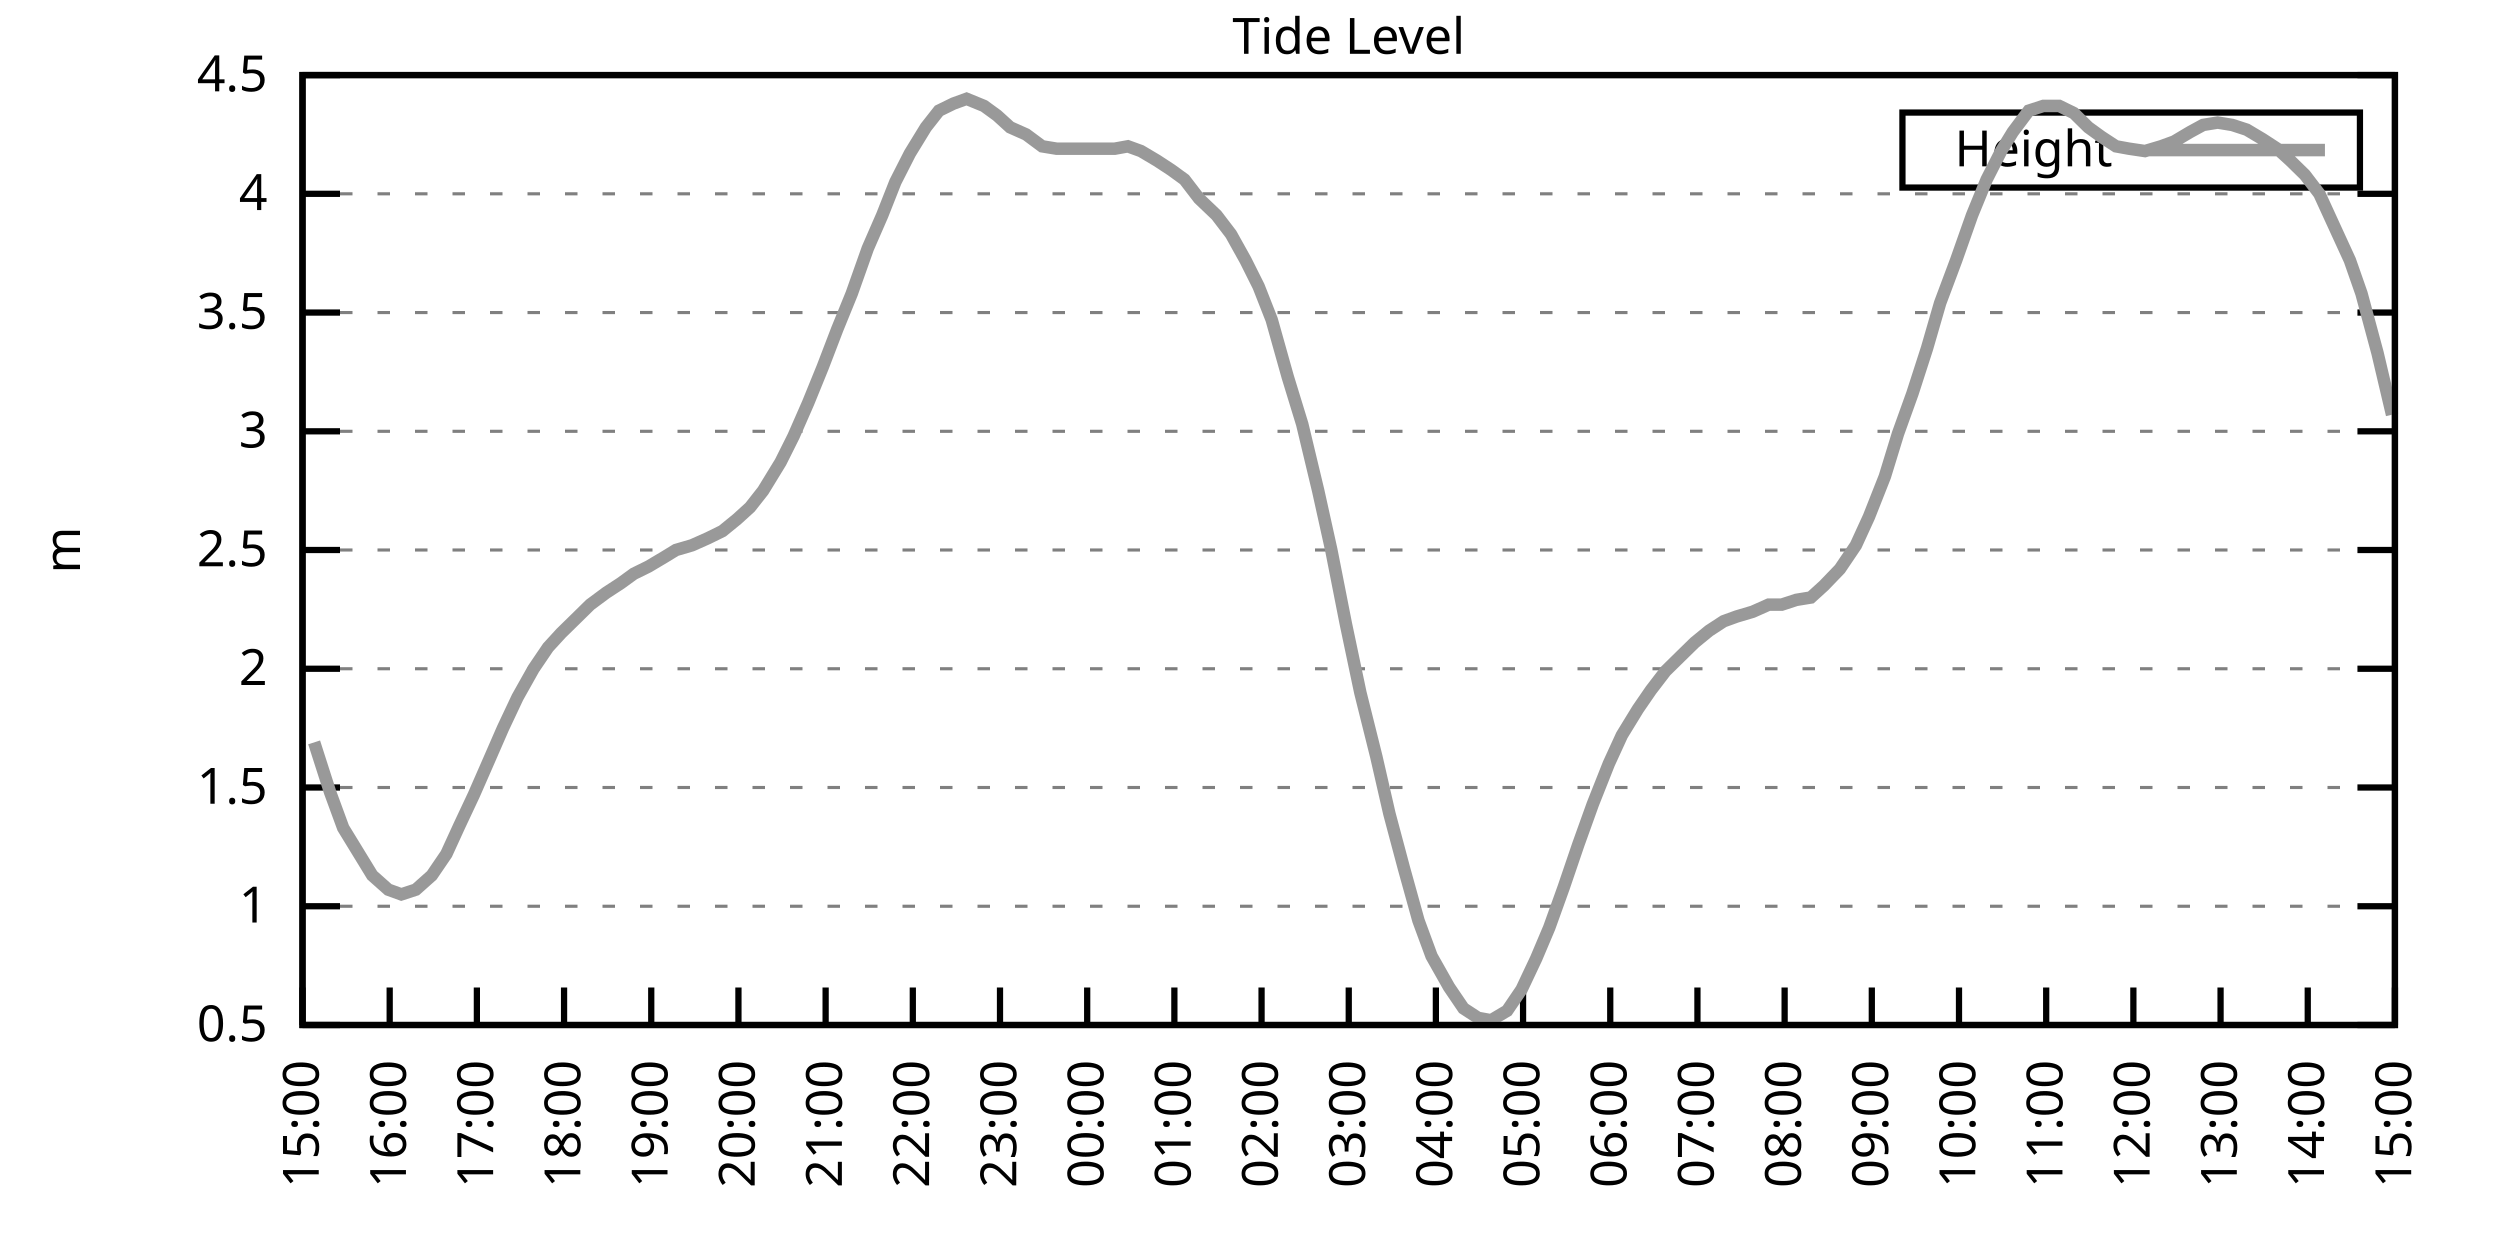
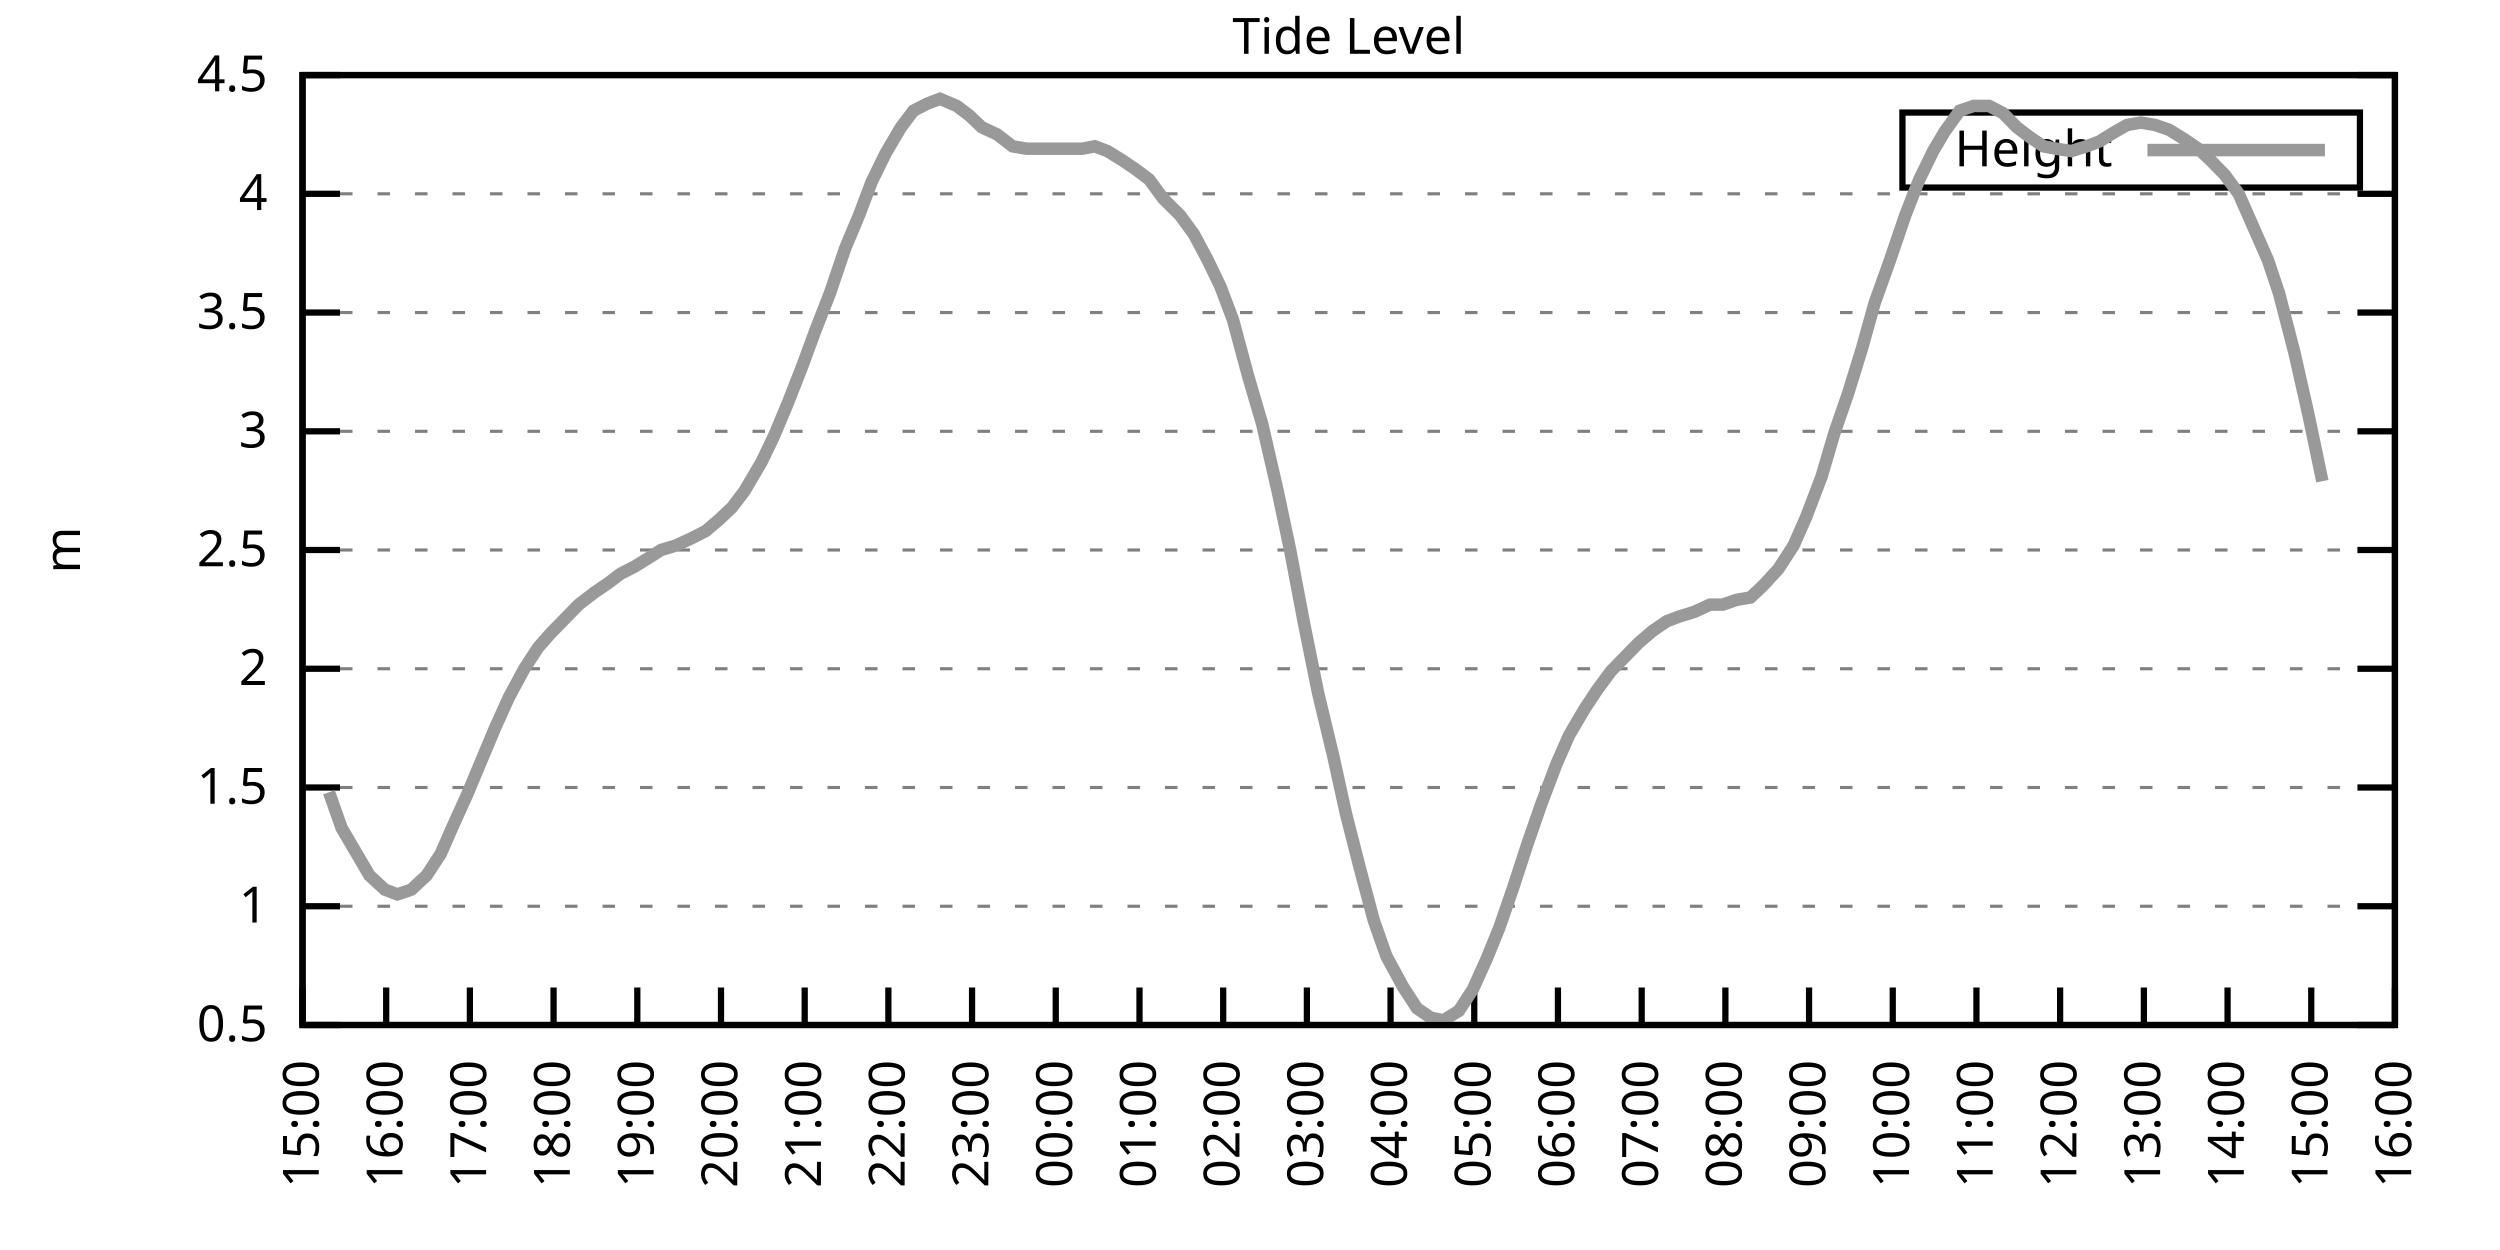
<svg xmlns="http://www.w3.org/2000/svg" xmlns:xlink="http://www.w3.org/1999/xlink" width="400" height="200" viewBox="0 0 400 200">
  <g id="gnuplot_canvas">
    <rect x="0" y="0" width="400" height="200" fill="none" />
    <defs>
      <circle id="gpDot" r="0.5" stroke-width="0.5" stroke="currentColor" />
      <path id="gpPt0" stroke-width="0.333" stroke="currentColor" d="M-1,0 h2 M0,-1 v2" />
      <path id="gpPt1" stroke-width="0.333" stroke="currentColor" d="M-1,-1 L1,1 M1,-1 L-1,1" />
      <path id="gpPt2" stroke-width="0.333" stroke="currentColor" d="M-1,0 L1,0 M0,-1 L0,1 M-1,-1 L1,1 M-1,1 L1,-1" />
      <rect id="gpPt3" stroke-width="0.333" stroke="currentColor" x="-1" y="-1" width="2" height="2" />
      <rect id="gpPt4" stroke-width="0.333" stroke="currentColor" fill="currentColor" x="-1" y="-1" width="2" height="2" />
      <circle id="gpPt5" stroke-width="0.333" stroke="currentColor" cx="0" cy="0" r="1" />
      <use xlink:href="#gpPt5" id="gpPt6" fill="currentColor" stroke="none" />
      <path id="gpPt7" stroke-width="0.333" stroke="currentColor" d="M0,-1.33 L-1.33,0.67 L1.33,0.67 z" />
      <use xlink:href="#gpPt7" id="gpPt8" fill="currentColor" stroke="none" />
      <use xlink:href="#gpPt7" id="gpPt9" stroke="currentColor" transform="rotate(180)" />
      <use xlink:href="#gpPt9" id="gpPt10" fill="currentColor" stroke="none" />
      <use xlink:href="#gpPt3" id="gpPt11" stroke="currentColor" transform="rotate(45)" />
      <use xlink:href="#gpPt11" id="gpPt12" fill="currentColor" stroke="none" />
      <path id="gpPt13" stroke-width="0.333" stroke="currentColor" d="M0,1.330 L1.265,0.411 L0.782,-1.067 L-0.782,-1.076 L-1.265,0.411 z" />
      <use xlink:href="#gpPt13" id="gpPt14" fill="currentColor" stroke="none" />
      <filter id="textbox" filterUnits="objectBoundingBox" x="0" y="0" height="1" width="1">
        <feFlood flood-color="white" flood-opacity="1" result="bgnd" />
        <feComposite in="SourceGraphic" in2="bgnd" operator="atop" />
      </filter>
      <filter id="greybox" filterUnits="objectBoundingBox" x="0" y="0" height="1" width="1">
        <feFlood flood-color="lightgrey" flood-opacity="1" result="grey" />
        <feComposite in="SourceGraphic" in2="grey" operator="atop" />
      </filter>
    </defs>
    <g fill="none" color="white" stroke="currentColor" stroke-width="1.00" stroke-linecap="butt" stroke-linejoin="miter">
</g>
    <g fill="none" color="black" stroke="currentColor" stroke-width="1.00" stroke-linecap="butt" stroke-linejoin="miter">
      <g stroke="none" shape-rendering="crispEdges">
        <polygon fill="rgb(255, 255, 255)" points="48.40,164.00 383.18,164.00 383.18,12.02 48.40,12.02 " />
      </g>
    </g>
    <g fill="none" color="black" stroke="currentColor" stroke-width="1.00" stroke-linecap="butt" stroke-linejoin="miter">
</g>
    <g fill="none" color="black" stroke="black" stroke-width="0.50" stroke-linecap="butt" stroke-linejoin="miter">
</g>
    <g fill="none" color="gray" stroke="currentColor" stroke-width="0.50" stroke-linecap="butt" stroke-linejoin="miter">
      <path stroke="gray" stroke-dasharray="2,4" class="gridline" d="M48.40,164.00 L383.19,164.00  " />
    </g>
    <g fill="none" color="gray" stroke="gray" stroke-width="1.00" stroke-linecap="butt" stroke-linejoin="miter">
</g>
    <g fill="none" color="black" stroke="currentColor" stroke-width="1.00" stroke-linecap="butt" stroke-linejoin="miter">
      <path stroke="black" d="M48.40,164.00 L54.40,164.00 M383.19,164.00 L377.19,164.00  " />
      <g transform="translate(42.80,166.60)" stroke="none" fill="black" font-family="Sans" font-size="8.00" text-anchor="end">
        <text>
          <tspan font-family="Sans"> 0.5</tspan>
        </text>
      </g>
    </g>
    <g fill="none" color="black" stroke="currentColor" stroke-width="1.00" stroke-linecap="butt" stroke-linejoin="miter">
</g>
    <g fill="none" color="black" stroke="black" stroke-width="0.50" stroke-linecap="butt" stroke-linejoin="miter">
</g>
    <g fill="none" color="gray" stroke="currentColor" stroke-width="0.50" stroke-linecap="butt" stroke-linejoin="miter">
      <path stroke="gray" stroke-dasharray="2,4" class="gridline" d="M48.40,145.00 L383.19,145.00  " />
    </g>
    <g fill="none" color="gray" stroke="gray" stroke-width="1.00" stroke-linecap="butt" stroke-linejoin="miter">
</g>
    <g fill="none" color="black" stroke="currentColor" stroke-width="1.00" stroke-linecap="butt" stroke-linejoin="miter">
      <path stroke="black" d="M48.40,145.00 L54.40,145.00 M383.19,145.00 L377.19,145.00  " />
      <g transform="translate(42.80,147.60)" stroke="none" fill="black" font-family="Sans" font-size="8.00" text-anchor="end">
        <text>
          <tspan font-family="Sans"> 1</tspan>
        </text>
      </g>
    </g>
    <g fill="none" color="black" stroke="currentColor" stroke-width="1.00" stroke-linecap="butt" stroke-linejoin="miter">
</g>
    <g fill="none" color="black" stroke="black" stroke-width="0.50" stroke-linecap="butt" stroke-linejoin="miter">
</g>
    <g fill="none" color="gray" stroke="currentColor" stroke-width="0.50" stroke-linecap="butt" stroke-linejoin="miter">
      <path stroke="gray" stroke-dasharray="2,4" class="gridline" d="M48.40,126.00 L383.19,126.00  " />
    </g>
    <g fill="none" color="gray" stroke="gray" stroke-width="1.00" stroke-linecap="butt" stroke-linejoin="miter">
</g>
    <g fill="none" color="black" stroke="currentColor" stroke-width="1.00" stroke-linecap="butt" stroke-linejoin="miter">
      <path stroke="black" d="M48.40,126.00 L54.40,126.00 M383.19,126.00 L377.19,126.00  " />
      <g transform="translate(42.80,128.60)" stroke="none" fill="black" font-family="Sans" font-size="8.00" text-anchor="end">
        <text>
          <tspan font-family="Sans"> 1.5</tspan>
        </text>
      </g>
    </g>
    <g fill="none" color="black" stroke="currentColor" stroke-width="1.00" stroke-linecap="butt" stroke-linejoin="miter">
</g>
    <g fill="none" color="black" stroke="black" stroke-width="0.50" stroke-linecap="butt" stroke-linejoin="miter">
</g>
    <g fill="none" color="gray" stroke="currentColor" stroke-width="0.50" stroke-linecap="butt" stroke-linejoin="miter">
      <path stroke="gray" stroke-dasharray="2,4" class="gridline" d="M48.40,107.00 L383.19,107.00  " />
    </g>
    <g fill="none" color="gray" stroke="gray" stroke-width="1.00" stroke-linecap="butt" stroke-linejoin="miter">
</g>
    <g fill="none" color="black" stroke="currentColor" stroke-width="1.00" stroke-linecap="butt" stroke-linejoin="miter">
      <path stroke="black" d="M48.40,107.00 L54.40,107.00 M383.19,107.00 L377.19,107.00  " />
      <g transform="translate(42.80,109.60)" stroke="none" fill="black" font-family="Sans" font-size="8.00" text-anchor="end">
        <text>
          <tspan font-family="Sans"> 2</tspan>
        </text>
      </g>
    </g>
    <g fill="none" color="black" stroke="currentColor" stroke-width="1.00" stroke-linecap="butt" stroke-linejoin="miter">
</g>
    <g fill="none" color="black" stroke="black" stroke-width="0.50" stroke-linecap="butt" stroke-linejoin="miter">
</g>
    <g fill="none" color="gray" stroke="currentColor" stroke-width="0.50" stroke-linecap="butt" stroke-linejoin="miter">
      <path stroke="gray" stroke-dasharray="2,4" class="gridline" d="M48.40,88.00 L383.19,88.00  " />
    </g>
    <g fill="none" color="gray" stroke="gray" stroke-width="1.00" stroke-linecap="butt" stroke-linejoin="miter">
</g>
    <g fill="none" color="black" stroke="currentColor" stroke-width="1.00" stroke-linecap="butt" stroke-linejoin="miter">
      <path stroke="black" d="M48.40,88.00 L54.40,88.00 M383.19,88.00 L377.19,88.00  " />
      <g transform="translate(42.80,90.60)" stroke="none" fill="black" font-family="Sans" font-size="8.00" text-anchor="end">
        <text>
          <tspan font-family="Sans"> 2.5</tspan>
        </text>
      </g>
    </g>
    <g fill="none" color="black" stroke="currentColor" stroke-width="1.00" stroke-linecap="butt" stroke-linejoin="miter">
</g>
    <g fill="none" color="black" stroke="black" stroke-width="0.50" stroke-linecap="butt" stroke-linejoin="miter">
</g>
    <g fill="none" color="gray" stroke="currentColor" stroke-width="0.50" stroke-linecap="butt" stroke-linejoin="miter">
      <path stroke="gray" stroke-dasharray="2,4" class="gridline" d="M48.40,69.01 L383.19,69.01  " />
    </g>
    <g fill="none" color="gray" stroke="gray" stroke-width="1.00" stroke-linecap="butt" stroke-linejoin="miter">
</g>
    <g fill="none" color="black" stroke="currentColor" stroke-width="1.00" stroke-linecap="butt" stroke-linejoin="miter">
      <path stroke="black" d="M48.40,69.01 L54.40,69.01 M383.19,69.01 L377.19,69.01  " />
      <g transform="translate(42.80,71.61)" stroke="none" fill="black" font-family="Sans" font-size="8.00" text-anchor="end">
        <text>
          <tspan font-family="Sans"> 3</tspan>
        </text>
      </g>
    </g>
    <g fill="none" color="black" stroke="currentColor" stroke-width="1.00" stroke-linecap="butt" stroke-linejoin="miter">
</g>
    <g fill="none" color="black" stroke="black" stroke-width="0.50" stroke-linecap="butt" stroke-linejoin="miter">
</g>
    <g fill="none" color="gray" stroke="currentColor" stroke-width="0.50" stroke-linecap="butt" stroke-linejoin="miter">
      <path stroke="gray" stroke-dasharray="2,4" class="gridline" d="M48.40,50.01 L383.19,50.01  " />
    </g>
    <g fill="none" color="gray" stroke="gray" stroke-width="1.00" stroke-linecap="butt" stroke-linejoin="miter">
</g>
    <g fill="none" color="black" stroke="currentColor" stroke-width="1.00" stroke-linecap="butt" stroke-linejoin="miter">
      <path stroke="black" d="M48.40,50.01 L54.40,50.01 M383.19,50.01 L377.19,50.01  " />
      <g transform="translate(42.80,52.61)" stroke="none" fill="black" font-family="Sans" font-size="8.00" text-anchor="end">
        <text>
          <tspan font-family="Sans"> 3.5</tspan>
        </text>
      </g>
    </g>
    <g fill="none" color="black" stroke="currentColor" stroke-width="1.00" stroke-linecap="butt" stroke-linejoin="miter">
</g>
    <g fill="none" color="black" stroke="black" stroke-width="0.50" stroke-linecap="butt" stroke-linejoin="miter">
</g>
    <g fill="none" color="gray" stroke="currentColor" stroke-width="0.50" stroke-linecap="butt" stroke-linejoin="miter">
      <path stroke="gray" stroke-dasharray="2,4" class="gridline" d="M48.40,31.01 L383.19,31.01  " />
    </g>
    <g fill="none" color="gray" stroke="gray" stroke-width="1.00" stroke-linecap="butt" stroke-linejoin="miter">
</g>
    <g fill="none" color="black" stroke="currentColor" stroke-width="1.00" stroke-linecap="butt" stroke-linejoin="miter">
      <path stroke="black" d="M48.40,31.01 L54.40,31.01 M383.19,31.01 L377.19,31.01  " />
      <g transform="translate(42.80,33.61)" stroke="none" fill="black" font-family="Sans" font-size="8.00" text-anchor="end">
        <text>
          <tspan font-family="Sans"> 4</tspan>
        </text>
      </g>
    </g>
    <g fill="none" color="black" stroke="currentColor" stroke-width="1.00" stroke-linecap="butt" stroke-linejoin="miter">
</g>
    <g fill="none" color="black" stroke="black" stroke-width="0.50" stroke-linecap="butt" stroke-linejoin="miter">
</g>
    <g fill="none" color="gray" stroke="currentColor" stroke-width="0.50" stroke-linecap="butt" stroke-linejoin="miter">
      <path stroke="gray" stroke-dasharray="2,4" class="gridline" d="M48.40,12.01 L383.19,12.01  " />
    </g>
    <g fill="none" color="gray" stroke="gray" stroke-width="1.00" stroke-linecap="butt" stroke-linejoin="miter">
</g>
    <g fill="none" color="black" stroke="currentColor" stroke-width="1.00" stroke-linecap="butt" stroke-linejoin="miter">
      <path stroke="black" d="M48.40,12.01 L54.40,12.01 M383.19,12.01 L377.19,12.01  " />
      <g transform="translate(42.80,14.61)" stroke="none" fill="black" font-family="Sans" font-size="8.00" text-anchor="end">
        <text>
          <tspan font-family="Sans"> 4.5</tspan>
        </text>
      </g>
    </g>
    <g fill="none" color="black" stroke="currentColor" stroke-width="1.00" stroke-linecap="butt" stroke-linejoin="miter">
      <path stroke="black" d="M48.40,164.00 L48.40,158.00  " />
      <g transform="translate(51.00,169.60) rotate(270.00)" stroke="none" fill="black" font-family="Sans" font-size="8.00" text-anchor="end">
        <text>
          <tspan font-family="Sans">15:00</tspan>
        </text>
      </g>
    </g>
    <g fill="none" color="black" stroke="currentColor" stroke-width="1.00" stroke-linecap="butt" stroke-linejoin="miter">
-       <path stroke="black" d="M62.35,164.00 L62.35,158.00  " />
-       <g transform="translate(64.95,169.60) rotate(270.00)" stroke="none" fill="black" font-family="Sans" font-size="8.00" text-anchor="end">
+       <path stroke="black" d="M61.79,164.00 L61.79,158.00  " />
+       <g transform="translate(64.39,169.60) rotate(270.00)" stroke="none" fill="black" font-family="Sans" font-size="8.00" text-anchor="end">
        <text>
          <tspan font-family="Sans">16:00</tspan>
        </text>
      </g>
    </g>
    <g fill="none" color="black" stroke="currentColor" stroke-width="1.00" stroke-linecap="butt" stroke-linejoin="miter">
-       <path stroke="black" d="M76.30,164.00 L76.30,158.00  " />
-       <g transform="translate(78.90,169.60) rotate(270.00)" stroke="none" fill="black" font-family="Sans" font-size="8.00" text-anchor="end">
+       <path stroke="black" d="M75.18,164.00 L75.18,158.00  " />
+       <g transform="translate(77.78,169.60) rotate(270.00)" stroke="none" fill="black" font-family="Sans" font-size="8.00" text-anchor="end">
        <text>
          <tspan font-family="Sans">17:00</tspan>
        </text>
      </g>
    </g>
    <g fill="none" color="black" stroke="currentColor" stroke-width="1.00" stroke-linecap="butt" stroke-linejoin="miter">
-       <path stroke="black" d="M90.25,164.00 L90.25,158.00  " />
-       <g transform="translate(92.85,169.60) rotate(270.00)" stroke="none" fill="black" font-family="Sans" font-size="8.00" text-anchor="end">
+       <path stroke="black" d="M88.57,164.00 L88.57,158.00  " />
+       <g transform="translate(91.17,169.60) rotate(270.00)" stroke="none" fill="black" font-family="Sans" font-size="8.00" text-anchor="end">
        <text>
          <tspan font-family="Sans">18:00</tspan>
        </text>
      </g>
    </g>
    <g fill="none" color="black" stroke="currentColor" stroke-width="1.00" stroke-linecap="butt" stroke-linejoin="miter">
-       <path stroke="black" d="M104.20,164.00 L104.20,158.00  " />
-       <g transform="translate(106.80,169.60) rotate(270.00)" stroke="none" fill="black" font-family="Sans" font-size="8.00" text-anchor="end">
+       <path stroke="black" d="M101.97,164.00 L101.97,158.00  " />
+       <g transform="translate(104.57,169.60) rotate(270.00)" stroke="none" fill="black" font-family="Sans" font-size="8.00" text-anchor="end">
        <text>
          <tspan font-family="Sans">19:00</tspan>
        </text>
      </g>
    </g>
    <g fill="none" color="black" stroke="currentColor" stroke-width="1.00" stroke-linecap="butt" stroke-linejoin="miter">
-       <path stroke="black" d="M118.15,164.00 L118.15,158.00  " />
-       <g transform="translate(120.75,169.60) rotate(270.00)" stroke="none" fill="black" font-family="Sans" font-size="8.00" text-anchor="end">
+       <path stroke="black" d="M115.36,164.00 L115.36,158.00  " />
+       <g transform="translate(117.96,169.60) rotate(270.00)" stroke="none" fill="black" font-family="Sans" font-size="8.00" text-anchor="end">
        <text>
          <tspan font-family="Sans">20:00</tspan>
        </text>
      </g>
    </g>
    <g fill="none" color="black" stroke="currentColor" stroke-width="1.00" stroke-linecap="butt" stroke-linejoin="miter">
-       <path stroke="black" d="M132.10,164.00 L132.10,158.00  " />
-       <g transform="translate(134.70,169.60) rotate(270.00)" stroke="none" fill="black" font-family="Sans" font-size="8.00" text-anchor="end">
+       <path stroke="black" d="M128.75,164.00 L128.75,158.00  " />
+       <g transform="translate(131.35,169.60) rotate(270.00)" stroke="none" fill="black" font-family="Sans" font-size="8.00" text-anchor="end">
        <text>
          <tspan font-family="Sans">21:00</tspan>
        </text>
      </g>
    </g>
    <g fill="none" color="black" stroke="currentColor" stroke-width="1.00" stroke-linecap="butt" stroke-linejoin="miter">
-       <path stroke="black" d="M146.05,164.00 L146.05,158.00  " />
-       <g transform="translate(148.65,169.60) rotate(270.00)" stroke="none" fill="black" font-family="Sans" font-size="8.00" text-anchor="end">
+       <path stroke="black" d="M142.14,164.00 L142.14,158.00  " />
+       <g transform="translate(144.74,169.60) rotate(270.00)" stroke="none" fill="black" font-family="Sans" font-size="8.00" text-anchor="end">
        <text>
          <tspan font-family="Sans">22:00</tspan>
        </text>
      </g>
    </g>
    <g fill="none" color="black" stroke="currentColor" stroke-width="1.00" stroke-linecap="butt" stroke-linejoin="miter">
-       <path stroke="black" d="M160.00,164.00 L160.00,158.00  " />
-       <g transform="translate(162.60,169.60) rotate(270.00)" stroke="none" fill="black" font-family="Sans" font-size="8.00" text-anchor="end">
+       <path stroke="black" d="M155.53,164.00 L155.53,158.00  " />
+       <g transform="translate(158.13,169.60) rotate(270.00)" stroke="none" fill="black" font-family="Sans" font-size="8.00" text-anchor="end">
        <text>
          <tspan font-family="Sans">23:00</tspan>
        </text>
      </g>
    </g>
    <g fill="none" color="black" stroke="currentColor" stroke-width="1.00" stroke-linecap="butt" stroke-linejoin="miter">
-       <path stroke="black" d="M173.95,164.00 L173.95,158.00  " />
-       <g transform="translate(176.55,169.60) rotate(270.00)" stroke="none" fill="black" font-family="Sans" font-size="8.00" text-anchor="end">
+       <path stroke="black" d="M168.92,164.00 L168.92,158.00  " />
+       <g transform="translate(171.52,169.60) rotate(270.00)" stroke="none" fill="black" font-family="Sans" font-size="8.00" text-anchor="end">
        <text>
          <tspan font-family="Sans">00:00</tspan>
        </text>
      </g>
    </g>
    <g fill="none" color="black" stroke="currentColor" stroke-width="1.00" stroke-linecap="butt" stroke-linejoin="miter">
-       <path stroke="black" d="M187.90,164.00 L187.90,158.00  " />
-       <g transform="translate(190.50,169.60) rotate(270.00)" stroke="none" fill="black" font-family="Sans" font-size="8.00" text-anchor="end">
+       <path stroke="black" d="M182.32,164.00 L182.32,158.00  " />
+       <g transform="translate(184.92,169.60) rotate(270.00)" stroke="none" fill="black" font-family="Sans" font-size="8.00" text-anchor="end">
        <text>
          <tspan font-family="Sans">01:00</tspan>
        </text>
      </g>
    </g>
    <g fill="none" color="black" stroke="currentColor" stroke-width="1.00" stroke-linecap="butt" stroke-linejoin="miter">
-       <path stroke="black" d="M201.85,164.00 L201.85,158.00  " />
-       <g transform="translate(204.45,169.60) rotate(270.00)" stroke="none" fill="black" font-family="Sans" font-size="8.00" text-anchor="end">
+       <path stroke="black" d="M195.71,164.00 L195.71,158.00  " />
+       <g transform="translate(198.31,169.60) rotate(270.00)" stroke="none" fill="black" font-family="Sans" font-size="8.00" text-anchor="end">
        <text>
          <tspan font-family="Sans">02:00</tspan>
        </text>
      </g>
    </g>
    <g fill="none" color="black" stroke="currentColor" stroke-width="1.00" stroke-linecap="butt" stroke-linejoin="miter">
-       <path stroke="black" d="M215.80,164.00 L215.80,158.00  " />
-       <g transform="translate(218.40,169.60) rotate(270.00)" stroke="none" fill="black" font-family="Sans" font-size="8.00" text-anchor="end">
+       <path stroke="black" d="M209.10,164.00 L209.10,158.00  " />
+       <g transform="translate(211.70,169.60) rotate(270.00)" stroke="none" fill="black" font-family="Sans" font-size="8.00" text-anchor="end">
        <text>
          <tspan font-family="Sans">03:00</tspan>
        </text>
      </g>
    </g>
    <g fill="none" color="black" stroke="currentColor" stroke-width="1.00" stroke-linecap="butt" stroke-linejoin="miter">
-       <path stroke="black" d="M229.74,164.00 L229.74,158.00  " />
-       <g transform="translate(232.34,169.60) rotate(270.00)" stroke="none" fill="black" font-family="Sans" font-size="8.00" text-anchor="end">
+       <path stroke="black" d="M222.49,164.00 L222.49,158.00  " />
+       <g transform="translate(225.09,169.60) rotate(270.00)" stroke="none" fill="black" font-family="Sans" font-size="8.00" text-anchor="end">
        <text>
          <tspan font-family="Sans">04:00</tspan>
        </text>
      </g>
    </g>
    <g fill="none" color="black" stroke="currentColor" stroke-width="1.00" stroke-linecap="butt" stroke-linejoin="miter">
-       <path stroke="black" d="M243.69,164.00 L243.69,158.00  " />
-       <g transform="translate(246.29,169.60) rotate(270.00)" stroke="none" fill="black" font-family="Sans" font-size="8.00" text-anchor="end">
+       <path stroke="black" d="M235.88,164.00 L235.88,158.00  " />
+       <g transform="translate(238.48,169.60) rotate(270.00)" stroke="none" fill="black" font-family="Sans" font-size="8.00" text-anchor="end">
        <text>
          <tspan font-family="Sans">05:00</tspan>
        </text>
      </g>
    </g>
    <g fill="none" color="black" stroke="currentColor" stroke-width="1.00" stroke-linecap="butt" stroke-linejoin="miter">
-       <path stroke="black" d="M257.64,164.00 L257.64,158.00  " />
-       <g transform="translate(260.24,169.60) rotate(270.00)" stroke="none" fill="black" font-family="Sans" font-size="8.00" text-anchor="end">
+       <path stroke="black" d="M249.27,164.00 L249.27,158.00  " />
+       <g transform="translate(251.87,169.60) rotate(270.00)" stroke="none" fill="black" font-family="Sans" font-size="8.00" text-anchor="end">
        <text>
          <tspan font-family="Sans">06:00</tspan>
        </text>
      </g>
    </g>
    <g fill="none" color="black" stroke="currentColor" stroke-width="1.00" stroke-linecap="butt" stroke-linejoin="miter">
-       <path stroke="black" d="M271.59,164.00 L271.59,158.00  " />
-       <g transform="translate(274.19,169.60) rotate(270.00)" stroke="none" fill="black" font-family="Sans" font-size="8.00" text-anchor="end">
+       <path stroke="black" d="M262.67,164.00 L262.67,158.00  " />
+       <g transform="translate(265.27,169.60) rotate(270.00)" stroke="none" fill="black" font-family="Sans" font-size="8.00" text-anchor="end">
        <text>
          <tspan font-family="Sans">07:00</tspan>
        </text>
      </g>
    </g>
    <g fill="none" color="black" stroke="currentColor" stroke-width="1.00" stroke-linecap="butt" stroke-linejoin="miter">
-       <path stroke="black" d="M285.54,164.00 L285.54,158.00  " />
-       <g transform="translate(288.14,169.60) rotate(270.00)" stroke="none" fill="black" font-family="Sans" font-size="8.00" text-anchor="end">
+       <path stroke="black" d="M276.06,164.00 L276.06,158.00  " />
+       <g transform="translate(278.66,169.60) rotate(270.00)" stroke="none" fill="black" font-family="Sans" font-size="8.00" text-anchor="end">
        <text>
          <tspan font-family="Sans">08:00</tspan>
        </text>
      </g>
    </g>
    <g fill="none" color="black" stroke="currentColor" stroke-width="1.00" stroke-linecap="butt" stroke-linejoin="miter">
-       <path stroke="black" d="M299.49,164.00 L299.49,158.00  " />
-       <g transform="translate(302.09,169.60) rotate(270.00)" stroke="none" fill="black" font-family="Sans" font-size="8.00" text-anchor="end">
+       <path stroke="black" d="M289.45,164.00 L289.45,158.00  " />
+       <g transform="translate(292.05,169.60) rotate(270.00)" stroke="none" fill="black" font-family="Sans" font-size="8.00" text-anchor="end">
        <text>
          <tspan font-family="Sans">09:00</tspan>
        </text>
      </g>
    </g>
    <g fill="none" color="black" stroke="currentColor" stroke-width="1.00" stroke-linecap="butt" stroke-linejoin="miter">
-       <path stroke="black" d="M313.44,164.00 L313.44,158.00  " />
-       <g transform="translate(316.04,169.60) rotate(270.00)" stroke="none" fill="black" font-family="Sans" font-size="8.00" text-anchor="end">
+       <path stroke="black" d="M302.84,164.00 L302.84,158.00  " />
+       <g transform="translate(305.44,169.60) rotate(270.00)" stroke="none" fill="black" font-family="Sans" font-size="8.00" text-anchor="end">
        <text>
          <tspan font-family="Sans">10:00</tspan>
        </text>
      </g>
    </g>
    <g fill="none" color="black" stroke="currentColor" stroke-width="1.00" stroke-linecap="butt" stroke-linejoin="miter">
-       <path stroke="black" d="M327.39,164.00 L327.39,158.00  " />
-       <g transform="translate(329.99,169.60) rotate(270.00)" stroke="none" fill="black" font-family="Sans" font-size="8.00" text-anchor="end">
+       <path stroke="black" d="M316.23,164.00 L316.23,158.00  " />
+       <g transform="translate(318.83,169.60) rotate(270.00)" stroke="none" fill="black" font-family="Sans" font-size="8.00" text-anchor="end">
        <text>
          <tspan font-family="Sans">11:00</tspan>
        </text>
      </g>
    </g>
    <g fill="none" color="black" stroke="currentColor" stroke-width="1.00" stroke-linecap="butt" stroke-linejoin="miter">
-       <path stroke="black" d="M341.34,164.00 L341.34,158.00  " />
-       <g transform="translate(343.94,169.60) rotate(270.00)" stroke="none" fill="black" font-family="Sans" font-size="8.00" text-anchor="end">
+       <path stroke="black" d="M329.62,164.00 L329.62,158.00  " />
+       <g transform="translate(332.22,169.60) rotate(270.00)" stroke="none" fill="black" font-family="Sans" font-size="8.00" text-anchor="end">
        <text>
          <tspan font-family="Sans">12:00</tspan>
        </text>
      </g>
    </g>
    <g fill="none" color="black" stroke="currentColor" stroke-width="1.00" stroke-linecap="butt" stroke-linejoin="miter">
-       <path stroke="black" d="M355.29,164.00 L355.29,158.00  " />
-       <g transform="translate(357.89,169.60) rotate(270.00)" stroke="none" fill="black" font-family="Sans" font-size="8.00" text-anchor="end">
+       <path stroke="black" d="M343.02,164.00 L343.02,158.00  " />
+       <g transform="translate(345.62,169.60) rotate(270.00)" stroke="none" fill="black" font-family="Sans" font-size="8.00" text-anchor="end">
        <text>
          <tspan font-family="Sans">13:00</tspan>
        </text>
      </g>
    </g>
    <g fill="none" color="black" stroke="currentColor" stroke-width="1.00" stroke-linecap="butt" stroke-linejoin="miter">
-       <path stroke="black" d="M369.24,164.00 L369.24,158.00  " />
-       <g transform="translate(371.84,169.60) rotate(270.00)" stroke="none" fill="black" font-family="Sans" font-size="8.00" text-anchor="end">
+       <path stroke="black" d="M356.41,164.00 L356.41,158.00  " />
+       <g transform="translate(359.01,169.60) rotate(270.00)" stroke="none" fill="black" font-family="Sans" font-size="8.00" text-anchor="end">
        <text>
          <tspan font-family="Sans">14:00</tspan>
+         </text>
+       </g>
+     </g>
+     <g fill="none" color="black" stroke="currentColor" stroke-width="1.00" stroke-linecap="butt" stroke-linejoin="miter">
+       <path stroke="black" d="M369.80,164.00 L369.80,158.00  " />
+       <g transform="translate(372.40,169.60) rotate(270.00)" stroke="none" fill="black" font-family="Sans" font-size="8.00" text-anchor="end">
+         <text>
+           <tspan font-family="Sans">15:00</tspan>
        </text>
      </g>
    </g>
    <g fill="none" color="black" stroke="currentColor" stroke-width="1.00" stroke-linecap="butt" stroke-linejoin="miter">
      <path stroke="black" d="M383.19,164.00 L383.19,158.00  " />
      <g transform="translate(385.79,169.60) rotate(270.00)" stroke="none" fill="black" font-family="Sans" font-size="8.00" text-anchor="end">
        <text>
-           <tspan font-family="Sans">15:00</tspan>
+           <tspan font-family="Sans">16:00</tspan>
        </text>
      </g>
    </g>
    <g fill="none" color="black" stroke="currentColor" stroke-width="1.00" stroke-linecap="butt" stroke-linejoin="miter">
</g>
    <g fill="none" color="black" stroke="currentColor" stroke-width="1.00" stroke-linecap="butt" stroke-linejoin="miter">
      <path stroke="black" d="M48.40,12.01 L48.40,164.00 L383.19,164.00 L383.19,12.01 L48.40,12.01 Z  " />
    </g>
    <g fill="none" color="black" stroke="currentColor" stroke-width="1.00" stroke-linecap="butt" stroke-linejoin="miter">
</g>
    <g fill="none" color="black" stroke="currentColor" stroke-width="1.00" stroke-linecap="butt" stroke-linejoin="miter">
      <path stroke="black" d="M304.39,30.01 L304.39,18.01 L377.59,18.01 L377.59,30.01 L304.39,30.01 Z  " />
    </g>
    <g id="Tide_level_plot_1">
      <g fill="none" color="white" stroke="black" stroke-width="2.00" stroke-linecap="butt" stroke-linejoin="miter">
</g>
      <g fill="none" color="black" stroke="currentColor" stroke-width="2.00" stroke-linecap="butt" stroke-linejoin="miter">
        <g transform="translate(337.99,26.61)" stroke="none" fill="black" font-family="Sans" font-size="8.00" text-anchor="end">
          <text>
            <tspan font-family="Sans">Height</tspan>
          </text>
        </g>
      </g>
      <g fill="none" color="black" stroke="currentColor" stroke-width="2.00" stroke-linecap="butt" stroke-linejoin="miter">
-         <path stroke="rgb(153, 153, 153)" d="M343.59,24.01 L371.99,24.01 M50.26,118.78 L52.82,126.76 L54.91,132.46 L59.56,140.06 L62.12,142.34 L64.21,143.10   L66.53,142.34 L69.09,140.06 L71.42,136.64 L73.51,132.08 L75.83,127.14 L78.16,121.82 L80.48,116.50 L82.81,111.56   L85.37,107.00 L87.69,103.58 L89.78,101.30 L92.11,99.02 L94.43,96.74 L96.99,94.84 L99.32,93.32 L101.41,91.80   L103.73,90.66 L106.29,89.14 L108.15,88.00 L110.71,87.25 L113.27,86.11 L115.59,84.97 L117.92,83.07 L120.01,81.17   L122.10,78.51 L124.89,73.95 L126.98,69.77 L129.31,64.45 L131.63,58.75 L133.96,52.67 L136.28,46.97 L138.84,39.75   L141.16,34.43 L143.26,29.11 L145.58,24.55 L148.14,20.37 L150.23,17.71 L152.56,16.57 L154.65,15.81 L157.44,16.95   L159.53,18.47 L161.62,20.37 L164.18,21.51 L166.74,23.41 L169.06,23.79 L171.16,23.79 L173.48,23.79 L178.36,23.79   L180.46,23.41 L182.55,24.17 L185.11,25.69 L187.43,27.21 L189.52,28.73 L191.85,31.77 L194.64,34.43 L196.96,37.47   L199.29,41.65 L201.38,45.83 L203.47,51.15 L206.03,60.27 L208.36,67.87 L210.91,78.51 L213.01,88.00 L215.33,99.78   L217.65,110.80 L220.21,121.06 L222.30,130.18 L224.63,138.92 L226.95,147.28 L229.05,152.98 L231.84,157.92 L234.16,161.34   L236.49,162.86 L238.58,163.24 L241.14,161.72 L243.46,158.30 L245.79,153.36 L247.88,148.42 L250.20,141.96 L252.53,135.12   L254.85,128.66 L257.41,122.20 L259.50,117.64 L262.06,113.46 L264.15,110.42 L266.48,107.38 L268.80,105.10 L271.13,102.82   L273.45,100.92 L275.78,99.40 L277.87,98.64 L280.43,97.88 L282.99,96.74 L285.08,96.74 L287.40,95.98 L289.73,95.60   L291.82,93.70 L294.38,91.04 L296.94,87.25 L299.03,82.69 L301.58,76.23 L303.68,69.39 L306.00,62.93 L308.33,55.71   L310.42,48.49 L312.98,41.65 L315.53,34.43 L317.86,28.73 L320.18,24.17 L322.04,21.13 L324.60,17.71 L326.93,16.95   L329.48,16.95 L331.81,18.09 L334.13,20.37 L336.23,21.89 L338.55,23.41 L340.64,23.79 L343.20,24.17 L345.76,23.41   L347.85,22.65 L350.41,21.13 L352.50,19.99 L354.83,19.61 L357.15,19.99 L359.48,20.75 L362.03,22.27 L364.36,23.79   L366.45,25.69 L368.78,27.97 L371.10,31.01 L373.19,35.57 L375.98,41.65 L377.84,46.97 L380.40,56.47 L382.73,66.35    " />
+         <path stroke="rgb(153, 153, 153)" d="M343.59,24.01 L371.99,24.01 M52.64,126.76 L54.65,132.46 L59.11,140.06 L61.57,142.34 L63.58,143.10 L65.81,142.34   L68.26,140.06 L70.50,136.64 L72.50,132.08 L74.74,127.14 L76.97,121.82 L79.20,116.50 L81.43,111.56 L83.89,107.00   L86.12,103.58 L88.13,101.30 L90.36,99.02 L92.59,96.74 L95.05,94.84 L97.28,93.32 L99.29,91.80 L101.52,90.66   L103.98,89.14 L105.76,88.00 L108.22,87.25 L110.67,86.11 L112.90,84.97 L115.13,83.07 L117.14,81.17 L119.15,78.51   L121.83,73.95 L123.84,69.77 L126.07,64.45 L128.30,58.75 L130.54,52.67 L132.77,46.97 L135.22,39.75 L137.45,34.43   L139.46,29.11 L141.69,24.55 L144.15,20.37 L146.16,17.71 L148.39,16.57 L150.40,15.81 L153.08,16.95 L155.09,18.47   L157.10,20.37 L159.55,21.51 L162.01,23.41 L164.24,23.79 L166.25,23.79 L168.48,23.79 L173.17,23.79 L175.17,23.41   L177.18,24.17 L179.64,25.69 L181.87,27.21 L183.88,28.73 L186.11,31.77 L188.79,34.43 L191.02,37.47 L193.25,41.65   L195.26,45.83 L197.27,51.15 L199.73,60.27 L201.96,67.87 L204.41,78.51 L206.42,88.00 L208.65,99.78 L210.88,110.80   L213.34,121.06 L215.35,130.18 L217.58,138.92 L219.81,147.28 L221.82,152.98 L224.50,157.92 L226.73,161.34 L228.96,162.86   L230.97,163.24 L233.43,161.72 L235.66,158.30 L237.89,153.36 L239.90,148.42 L242.13,141.96 L244.36,135.12 L246.60,128.66   L249.05,122.20 L251.06,117.64 L253.51,113.46 L255.52,110.42 L257.76,107.38 L259.99,105.10 L262.22,102.82 L264.45,100.92   L266.68,99.40 L268.69,98.64 L271.15,97.88 L273.60,96.74 L275.61,96.74 L277.84,95.98 L280.07,95.60 L282.08,93.70   L284.54,91.04 L286.99,87.25 L289.00,82.69 L291.46,76.23 L293.47,69.39 L295.70,62.93 L297.93,55.71 L299.94,48.49   L302.39,41.65 L304.85,34.43 L307.08,28.73 L309.31,24.17 L311.10,21.13 L313.55,17.71 L315.79,16.95 L318.24,16.95   L320.47,18.09 L322.70,20.37 L324.71,21.89 L326.95,23.41 L328.95,23.79 L331.41,24.17 L333.86,23.41 L335.87,22.65   L338.33,21.13 L340.34,19.99 L342.57,19.61 L344.80,19.99 L347.03,20.75 L349.49,22.27 L351.72,23.79 L353.73,25.69   L355.96,27.97 L358.19,31.01 L360.20,35.57 L362.88,41.65 L364.66,46.97 L367.12,56.47 L369.35,66.35 L371.58,76.99    " />
      </g>
    </g>
    <g fill="none" color="black" stroke="currentColor" stroke-width="2.00" stroke-linecap="butt" stroke-linejoin="miter">
</g>
    <g fill="none" color="black" stroke="black" stroke-width="1.00" stroke-linecap="butt" stroke-linejoin="miter">
</g>
    <g fill="none" color="black" stroke="currentColor" stroke-width="1.00" stroke-linecap="butt" stroke-linejoin="miter">
      <path stroke="black" d="M48.40,12.01 L48.40,164.00 L383.19,164.00 L383.19,12.01 L48.40,12.01 Z  " />
      <g transform="translate(12.80,88.01) rotate(270.00)" stroke="none" fill="black" font-family="Sans" font-size="8.00" text-anchor="middle">
        <text>
          <tspan font-family="Sans">m</tspan>
        </text>
      </g>
    </g>
    <g fill="none" color="black" stroke="currentColor" stroke-width="1.00" stroke-linecap="butt" stroke-linejoin="miter">
</g>
    <g fill="none" color="black" stroke="currentColor" stroke-width="1.00" stroke-linecap="butt" stroke-linejoin="miter">
      <g transform="translate(215.79,8.61)" stroke="none" fill="black" font-family="Sans" font-size="8.00" text-anchor="middle">
        <text>
          <tspan font-family="Sans">Tide Level</tspan>
        </text>
      </g>
    </g>
    <g fill="none" color="black" stroke="currentColor" stroke-width="1.00" stroke-linecap="butt" stroke-linejoin="miter">
</g>
  </g>
</svg>
